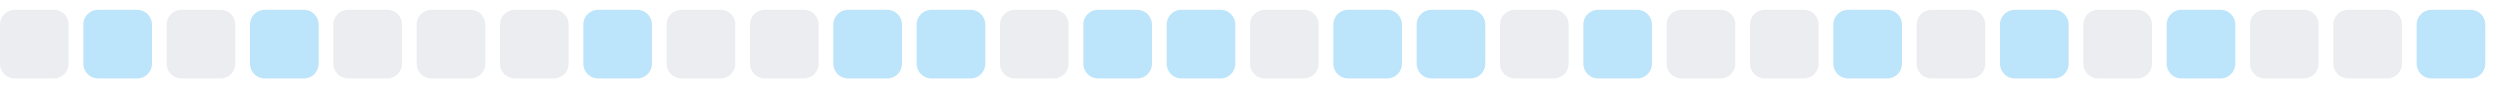
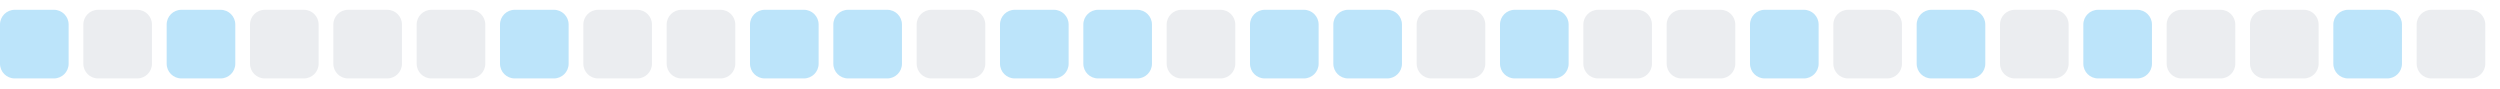
<svg xmlns="http://www.w3.org/2000/svg" width="255" height="9">
  <style>
        .level0 { fill: #ebedf0; }
        .level1 { fill: #bce4fa; }
        .level2 { fill: #75c7f7; }
        .level3 { fill: #30a9f2; }
        .level4 { fill: #008ee6; }
        @media (prefers-color-scheme: dark) {
          .level0 { fill: #161b22; }
          .level1 { fill: #0b3b5c; }
          .level2 { fill: #0a6299; }
          .level3 { fill: #008ee6; }
          .level4 { fill: #5bc4ff; }
        }
      </style>
-   <rect x="0.0" y="1" width="7" height="7" rx="1.5" ry="1.5" class="level0" />
-   <rect x="8.5" y="1" width="7" height="7" rx="1.5" ry="1.5" class="level1" />
-   <rect x="17.0" y="1" width="7" height="7" rx="1.5" ry="1.5" class="level0" />
-   <rect x="25.5" y="1" width="7" height="7" rx="1.5" ry="1.5" class="level1" />
+   <rect x="0.0" y="1" width="7" height="7" rx="1.5" ry="1.5" class="level1" />
+   <rect x="8.5" y="1" width="7" height="7" rx="1.5" ry="1.5" class="level0" />
+   <rect x="17.0" y="1" width="7" height="7" rx="1.5" ry="1.5" class="level1" />
+   <rect x="25.5" y="1" width="7" height="7" rx="1.5" ry="1.5" class="level0" />
  <rect x="34.0" y="1" width="7" height="7" rx="1.5" ry="1.5" class="level0" />
  <rect x="42.5" y="1" width="7" height="7" rx="1.5" ry="1.5" class="level0" />
-   <rect x="51.0" y="1" width="7" height="7" rx="1.5" ry="1.5" class="level0" />
-   <rect x="59.5" y="1" width="7" height="7" rx="1.5" ry="1.5" class="level1" />
+   <rect x="51.0" y="1" width="7" height="7" rx="1.5" ry="1.5" class="level1" />
+   <rect x="59.5" y="1" width="7" height="7" rx="1.5" ry="1.5" class="level0" />
  <rect x="68.0" y="1" width="7" height="7" rx="1.5" ry="1.5" class="level0" />
-   <rect x="76.5" y="1" width="7" height="7" rx="1.5" ry="1.5" class="level0" />
+   <rect x="76.5" y="1" width="7" height="7" rx="1.5" ry="1.5" class="level1" />
  <rect x="85.0" y="1" width="7" height="7" rx="1.5" ry="1.5" class="level1" />
-   <rect x="93.5" y="1" width="7" height="7" rx="1.5" ry="1.5" class="level1" />
-   <rect x="102.0" y="1" width="7" height="7" rx="1.5" ry="1.5" class="level0" />
+   <rect x="93.5" y="1" width="7" height="7" rx="1.5" ry="1.5" class="level0" />
+   <rect x="102.0" y="1" width="7" height="7" rx="1.5" ry="1.5" class="level1" />
  <rect x="110.5" y="1" width="7" height="7" rx="1.5" ry="1.5" class="level1" />
-   <rect x="119.0" y="1" width="7" height="7" rx="1.5" ry="1.5" class="level1" />
-   <rect x="127.5" y="1" width="7" height="7" rx="1.5" ry="1.5" class="level0" />
+   <rect x="119.0" y="1" width="7" height="7" rx="1.5" ry="1.5" class="level0" />
+   <rect x="127.5" y="1" width="7" height="7" rx="1.5" ry="1.5" class="level1" />
  <rect x="136.0" y="1" width="7" height="7" rx="1.5" ry="1.5" class="level1" />
-   <rect x="144.5" y="1" width="7" height="7" rx="1.5" ry="1.5" class="level1" />
-   <rect x="153.0" y="1" width="7" height="7" rx="1.5" ry="1.5" class="level0" />
-   <rect x="161.5" y="1" width="7" height="7" rx="1.5" ry="1.5" class="level1" />
+   <rect x="144.5" y="1" width="7" height="7" rx="1.5" ry="1.5" class="level0" />
+   <rect x="153.0" y="1" width="7" height="7" rx="1.5" ry="1.5" class="level1" />
+   <rect x="161.5" y="1" width="7" height="7" rx="1.5" ry="1.5" class="level0" />
  <rect x="170.0" y="1" width="7" height="7" rx="1.5" ry="1.5" class="level0" />
-   <rect x="178.5" y="1" width="7" height="7" rx="1.5" ry="1.5" class="level0" />
-   <rect x="187.0" y="1" width="7" height="7" rx="1.5" ry="1.5" class="level1" />
-   <rect x="195.5" y="1" width="7" height="7" rx="1.5" ry="1.5" class="level0" />
-   <rect x="204.0" y="1" width="7" height="7" rx="1.5" ry="1.5" class="level1" />
-   <rect x="212.5" y="1" width="7" height="7" rx="1.5" ry="1.5" class="level0" />
-   <rect x="221.0" y="1" width="7" height="7" rx="1.5" ry="1.5" class="level1" />
+   <rect x="178.5" y="1" width="7" height="7" rx="1.5" ry="1.5" class="level1" />
+   <rect x="187.0" y="1" width="7" height="7" rx="1.5" ry="1.5" class="level0" />
+   <rect x="195.5" y="1" width="7" height="7" rx="1.5" ry="1.5" class="level1" />
+   <rect x="204.0" y="1" width="7" height="7" rx="1.5" ry="1.5" class="level0" />
+   <rect x="212.5" y="1" width="7" height="7" rx="1.5" ry="1.5" class="level1" />
+   <rect x="221.0" y="1" width="7" height="7" rx="1.5" ry="1.5" class="level0" />
  <rect x="229.5" y="1" width="7" height="7" rx="1.5" ry="1.5" class="level0" />
-   <rect x="238.0" y="1" width="7" height="7" rx="1.5" ry="1.5" class="level0" />
-   <rect x="246.5" y="1" width="7" height="7" rx="1.5" ry="1.5" class="level1" />
+   <rect x="238.0" y="1" width="7" height="7" rx="1.5" ry="1.5" class="level1" />
+   <rect x="246.5" y="1" width="7" height="7" rx="1.5" ry="1.5" class="level0" />
</svg>
